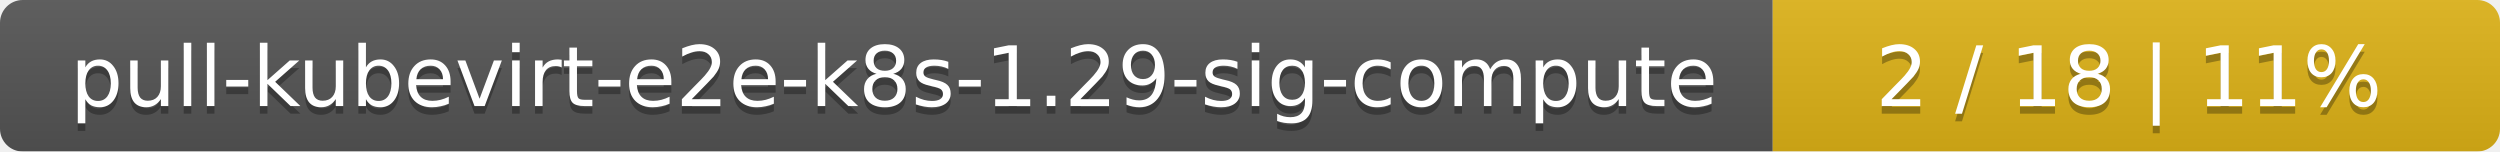
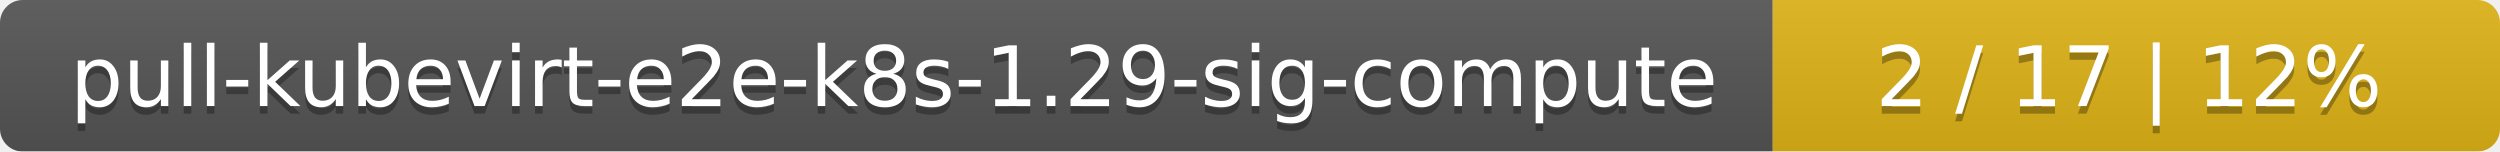
<svg xmlns="http://www.w3.org/2000/svg" width="330" height="20">
  <linearGradient id="smooth" x2="0" y2="100%">
    <stop offset="0" stop-color="#bbb" stop-opacity=".1" />
    <stop offset="1" stop-opacity=".1" />
  </linearGradient>
  <mask id="round">
    <rect width="330" height="20" rx="3" fill="#fff" />
  </mask>
  <g mask="url(#round)">
    <rect width="234" height="20" fill="#555" />
    <rect x="234" width="96" height="20" fill="#dfb317" />
    <rect width="330" height="20" fill="url(#smooth)" />
  </g>
  <g fill="#fff" text-anchor="middle" font-family="DejaVu Sans,Verdana,Geneva,sans-serif" font-size="11">
    <text x="118" y="15" fill="#010101" fill-opacity=".3">pull-kubevirt-e2e-k8s-1.29-sig-compute</text>
    <text x="118" y="14">pull-kubevirt-e2e-k8s-1.29-sig-compute</text>
-     <text x="281" y="15" fill="#010101" fill-opacity=".3">2 / 18    |    11%</text>
-     <text x="281" y="14">2 / 18    |    11%</text>
+     <text x="281" y="15" fill="#010101" fill-opacity=".3">2 / 17    |    12%</text>
+     <text x="281" y="14">2 / 17    |    12%</text>
  </g>
</svg>
